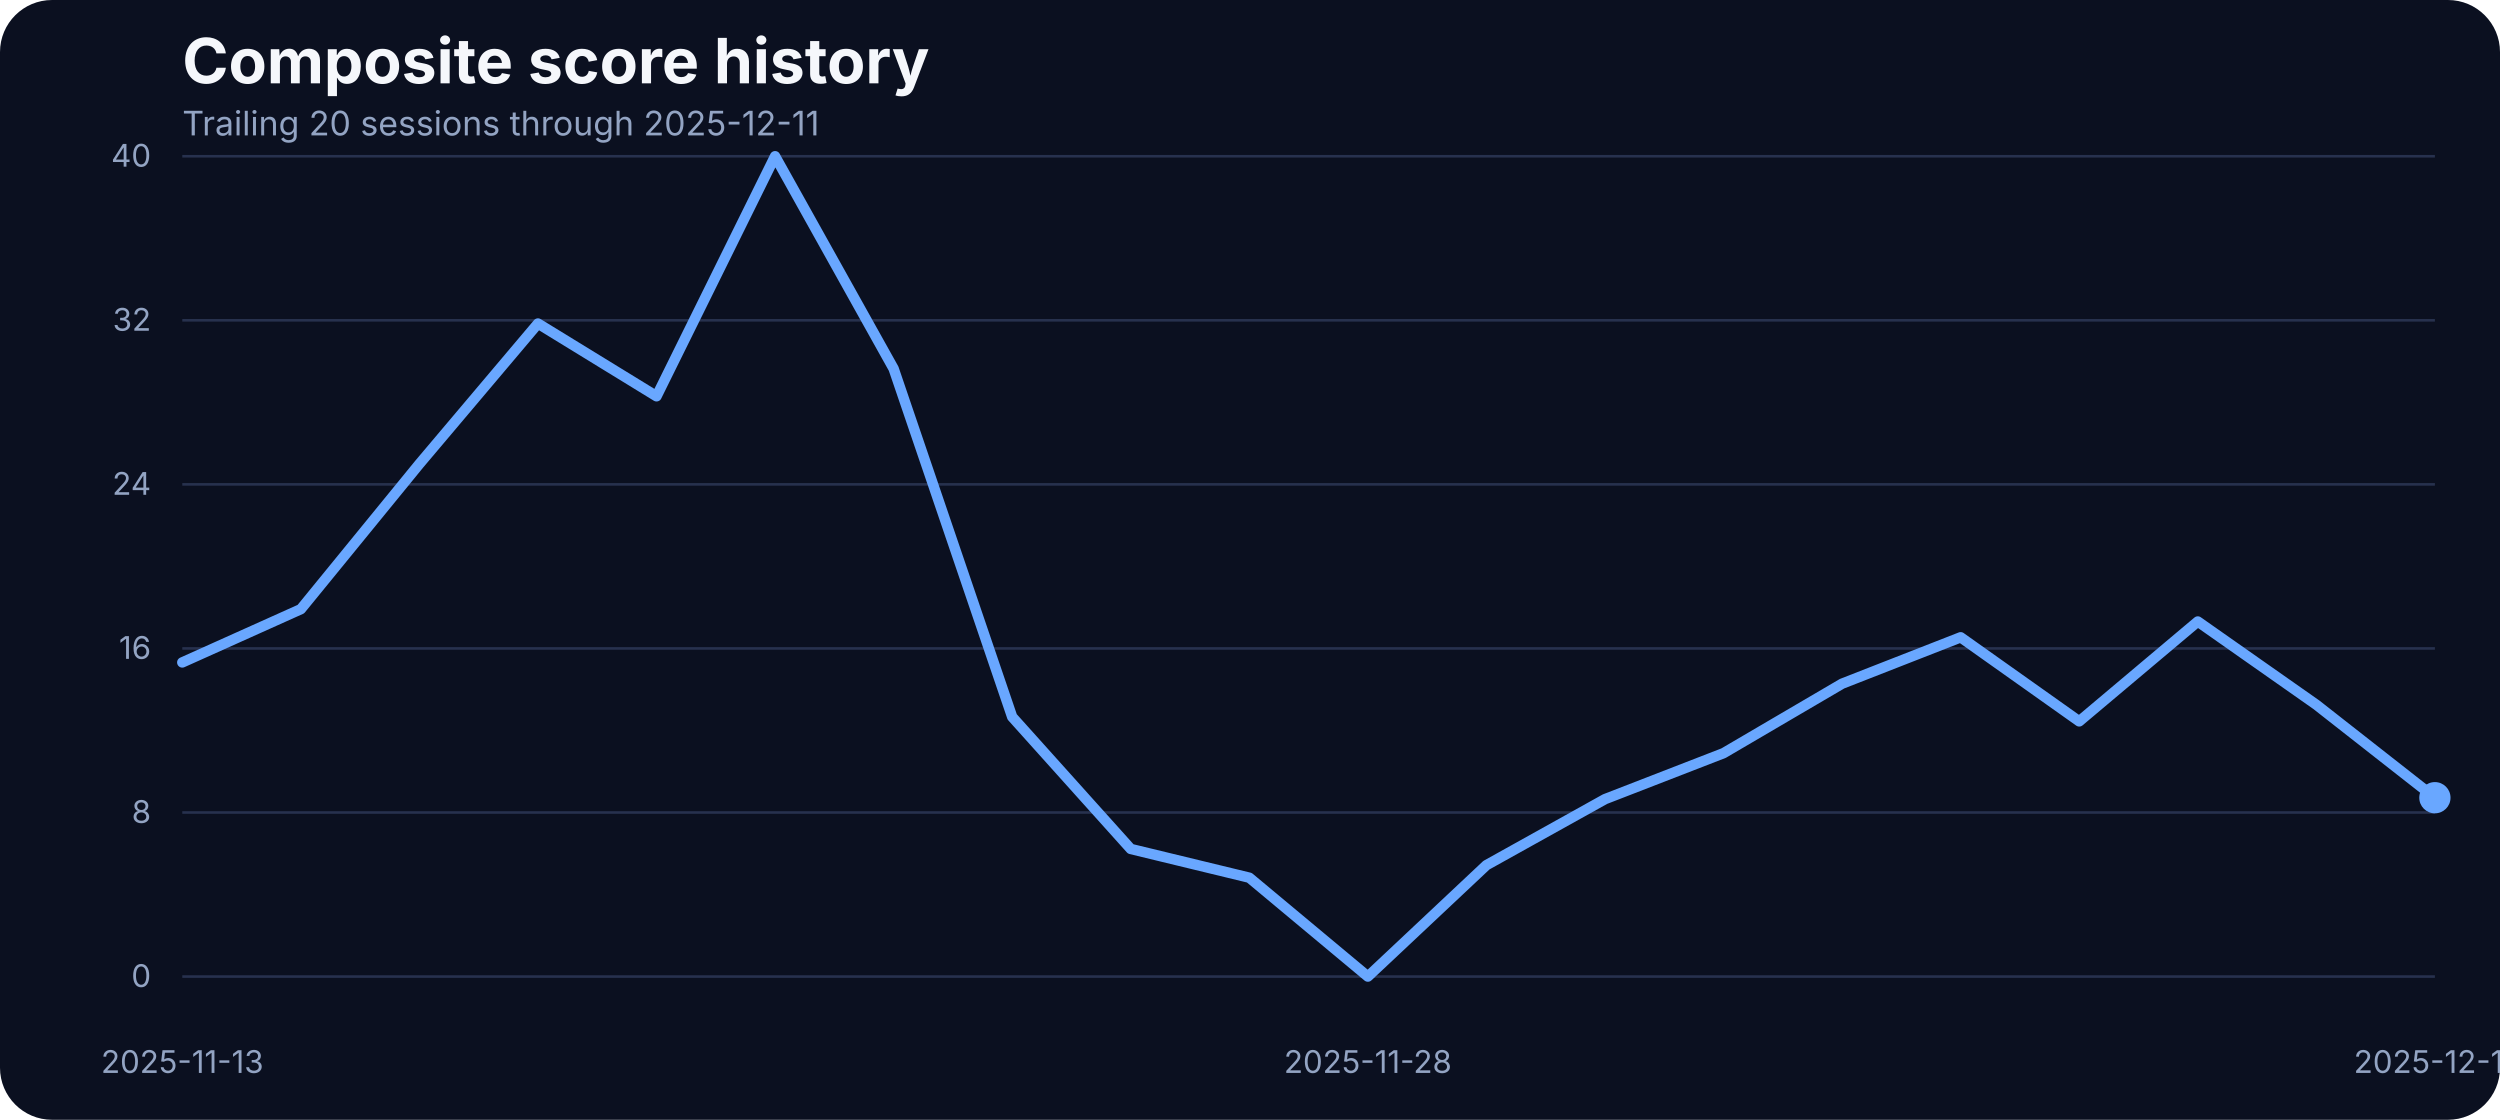
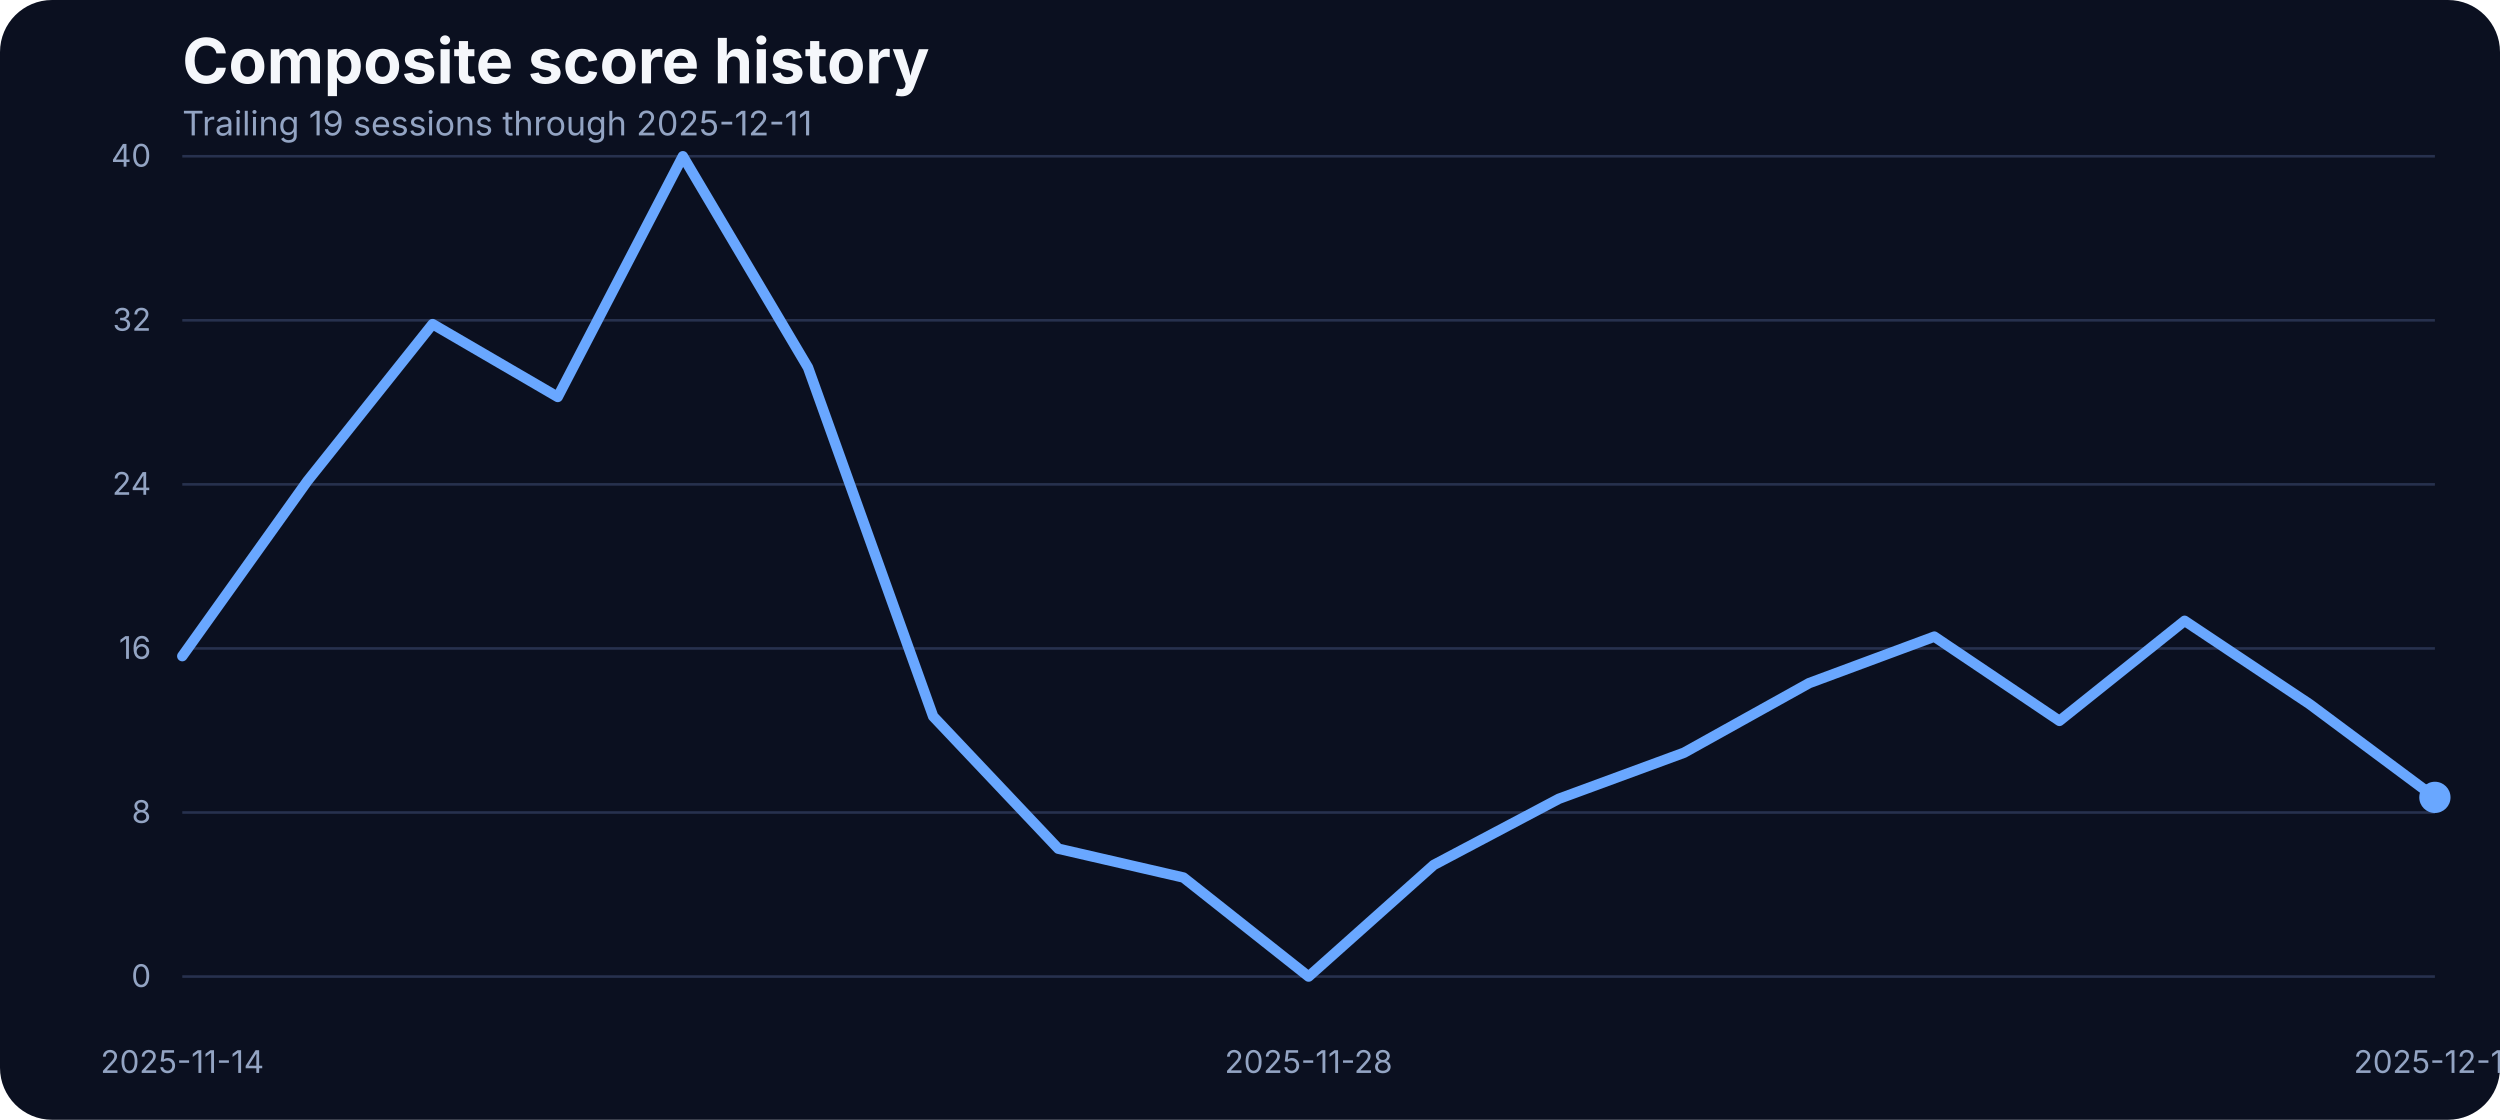
<svg xmlns="http://www.w3.org/2000/svg" width="960" height="430" viewBox="0 0 960 430" role="img" aria-label="Composite score history">
  <rect width="100%" height="100%" fill="#0b1020" rx="20" />
  <text x="70" y="32" fill="#f5f7fb" font-family="Inter, Arial, sans-serif" font-size="24" font-weight="700">Composite score history</text>
-   <text x="70" y="52" fill="#93a4c3" font-family="Inter, Arial, sans-serif" font-size="13">Trailing 20 sessions through 2025-12-11</text>
+   <text x="70" y="52" fill="#93a4c3" font-family="Inter, Arial, sans-serif" font-size="13">Trailing 19 sessions through 2025-12-11</text>
  <line x1="70" x2="935" y1="375.00" y2="375.00" stroke="#27314e" stroke-width="1" />
  <text x="58" y="379.00" text-anchor="end" fill="#93a4c3" font-family="Inter, Arial, sans-serif" font-size="12">0</text>
  <line x1="70" x2="935" y1="312.00" y2="312.00" stroke="#27314e" stroke-width="1" />
  <text x="58" y="316.00" text-anchor="end" fill="#93a4c3" font-family="Inter, Arial, sans-serif" font-size="12">8</text>
  <line x1="70" x2="935" y1="249.00" y2="249.00" stroke="#27314e" stroke-width="1" />
  <text x="58" y="253.00" text-anchor="end" fill="#93a4c3" font-family="Inter, Arial, sans-serif" font-size="12">16</text>
  <line x1="70" x2="935" y1="186.00" y2="186.00" stroke="#27314e" stroke-width="1" />
  <text x="58" y="190.00" text-anchor="end" fill="#93a4c3" font-family="Inter, Arial, sans-serif" font-size="12">24</text>
  <line x1="70" x2="935" y1="123.00" y2="123.00" stroke="#27314e" stroke-width="1" />
  <text x="58" y="127.00" text-anchor="end" fill="#93a4c3" font-family="Inter, Arial, sans-serif" font-size="12">32</text>
  <line x1="70" x2="935" y1="60.00" y2="60.00" stroke="#27314e" stroke-width="1" />
  <text x="58" y="64.00" text-anchor="end" fill="#93a4c3" font-family="Inter, Arial, sans-serif" font-size="12">40</text>
-   <text x="70.00" y="412" text-anchor="middle" fill="#93a4c3" font-family="Inter, Arial, sans-serif" font-size="12">2025-11-13</text>
-   <text x="525.26" y="412" text-anchor="middle" fill="#93a4c3" font-family="Inter, Arial, sans-serif" font-size="12">2025-11-28</text>
+   <text x="70.00" y="412" text-anchor="middle" fill="#93a4c3" font-family="Inter, Arial, sans-serif" font-size="12">2025-11-14</text>
+   <text x="502.50" y="412" text-anchor="middle" fill="#93a4c3" font-family="Inter, Arial, sans-serif" font-size="12">2025-11-28</text>
  <text x="935.00" y="412" text-anchor="middle" fill="#93a4c3" font-family="Inter, Arial, sans-serif" font-size="12">2025-12-11</text>
-   <path d="M 70.00 254.37 L 115.53 233.91 L 161.05 178.14 L 206.58 124.24 L 252.11 152.17 L 297.63 60.00 L 343.16 141.59 L 388.68 275.29 L 434.21 326.00 L 479.74 337.04 L 525.26 375.00 L 570.79 332.22 L 616.32 306.87 L 661.84 289.21 L 707.37 262.53 L 752.89 244.72 L 798.42 277.00 L 843.95 238.66 L 889.47 270.62 L 935.00 306.32" fill="none" stroke="#69a7ff" stroke-width="4" stroke-linecap="round" stroke-linejoin="round" />
-   <circle cx="935.00" cy="306.32" r="6" fill="#69a7ff" />
+   <path d="M 70.00 251.95 L 118.06 184.69 L 166.11 124.45 L 214.17 152.43 L 262.22 60.00 L 310.28 141.13 L 358.33 275.09 L 406.39 325.90 L 454.44 336.97 L 502.50 375.00 L 550.56 332.14 L 598.61 306.73 L 646.67 289.04 L 694.72 262.31 L 742.78 244.46 L 790.83 276.81 L 838.89 238.39 L 886.94 270.42 L 935.00 306.19" fill="none" stroke="#69a7ff" stroke-width="4" stroke-linecap="round" stroke-linejoin="round" />
+   <circle cx="935.00" cy="306.19" r="6" fill="#69a7ff" />
</svg>
